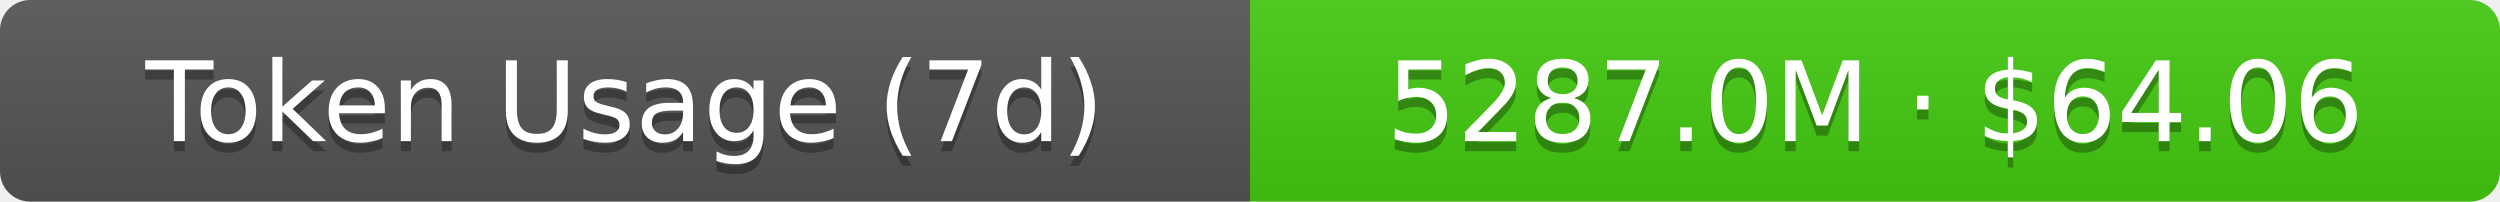
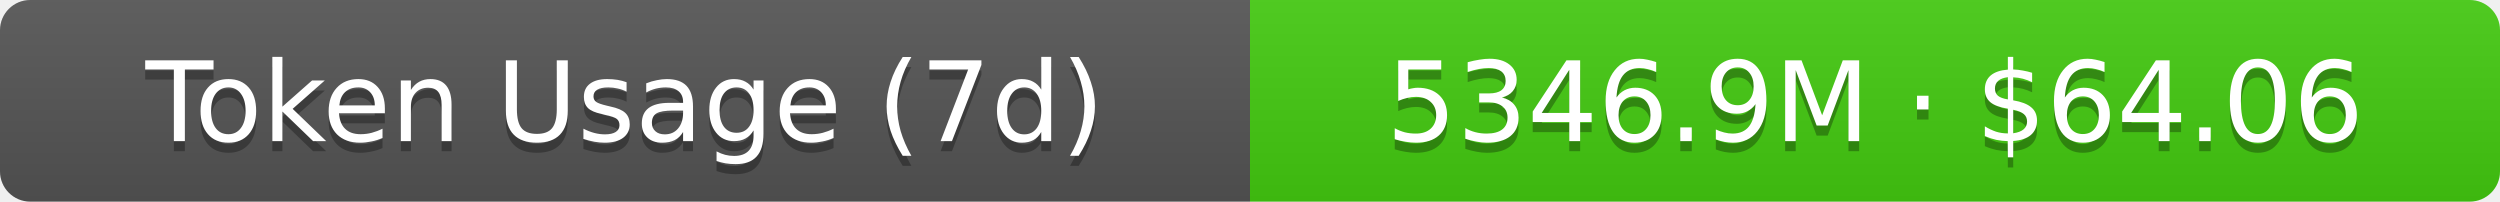
- <svg xmlns="http://www.w3.org/2000/svg" width="248" height="20" role="img" aria-label="Token Usage (7d): 5287.0M · $64.06">
+ <svg xmlns="http://www.w3.org/2000/svg" width="248" height="20" role="img" aria-label="Token Usage (7d): 5346.9M · $64.06">
  <linearGradient id="s" x2="0" y2="100%">
    <stop offset="0" stop-color="#bbb" stop-opacity=".1" />
    <stop offset="1" stop-opacity=".1" />
  </linearGradient>
  <clipPath id="r">
    <rect width="248" height="20" rx="3" fill="#fff" />
  </clipPath>
  <g clip-path="url(#r)">
    <rect width="124" height="20" fill="#555" />
    <rect x="124" width="124" height="20" fill="#4c1" />
    <rect width="248" height="20" fill="url(#s)" />
  </g>
  <g fill="#fff" text-anchor="middle" font-family="Verdana,Geneva,DejaVu Sans,sans-serif" text-rendering="geometricPrecision" font-size="11">
    <text aria-hidden="true" x="62" y="15" fill="#010101" fill-opacity=".3">Token Usage (7d)</text>
    <text x="62" y="14">Token Usage (7d)</text>
-     <text aria-hidden="true" x="186" y="15" fill="#010101" fill-opacity=".3">5287.0M · $64.06</text>
-     <text x="186" y="14">5287.0M · $64.06</text>
+     <text aria-hidden="true" x="186" y="15" fill="#010101" fill-opacity=".3">5346.9M · $64.06</text>
+     <text x="186" y="14">5346.9M · $64.06</text>
  </g>
</svg>
